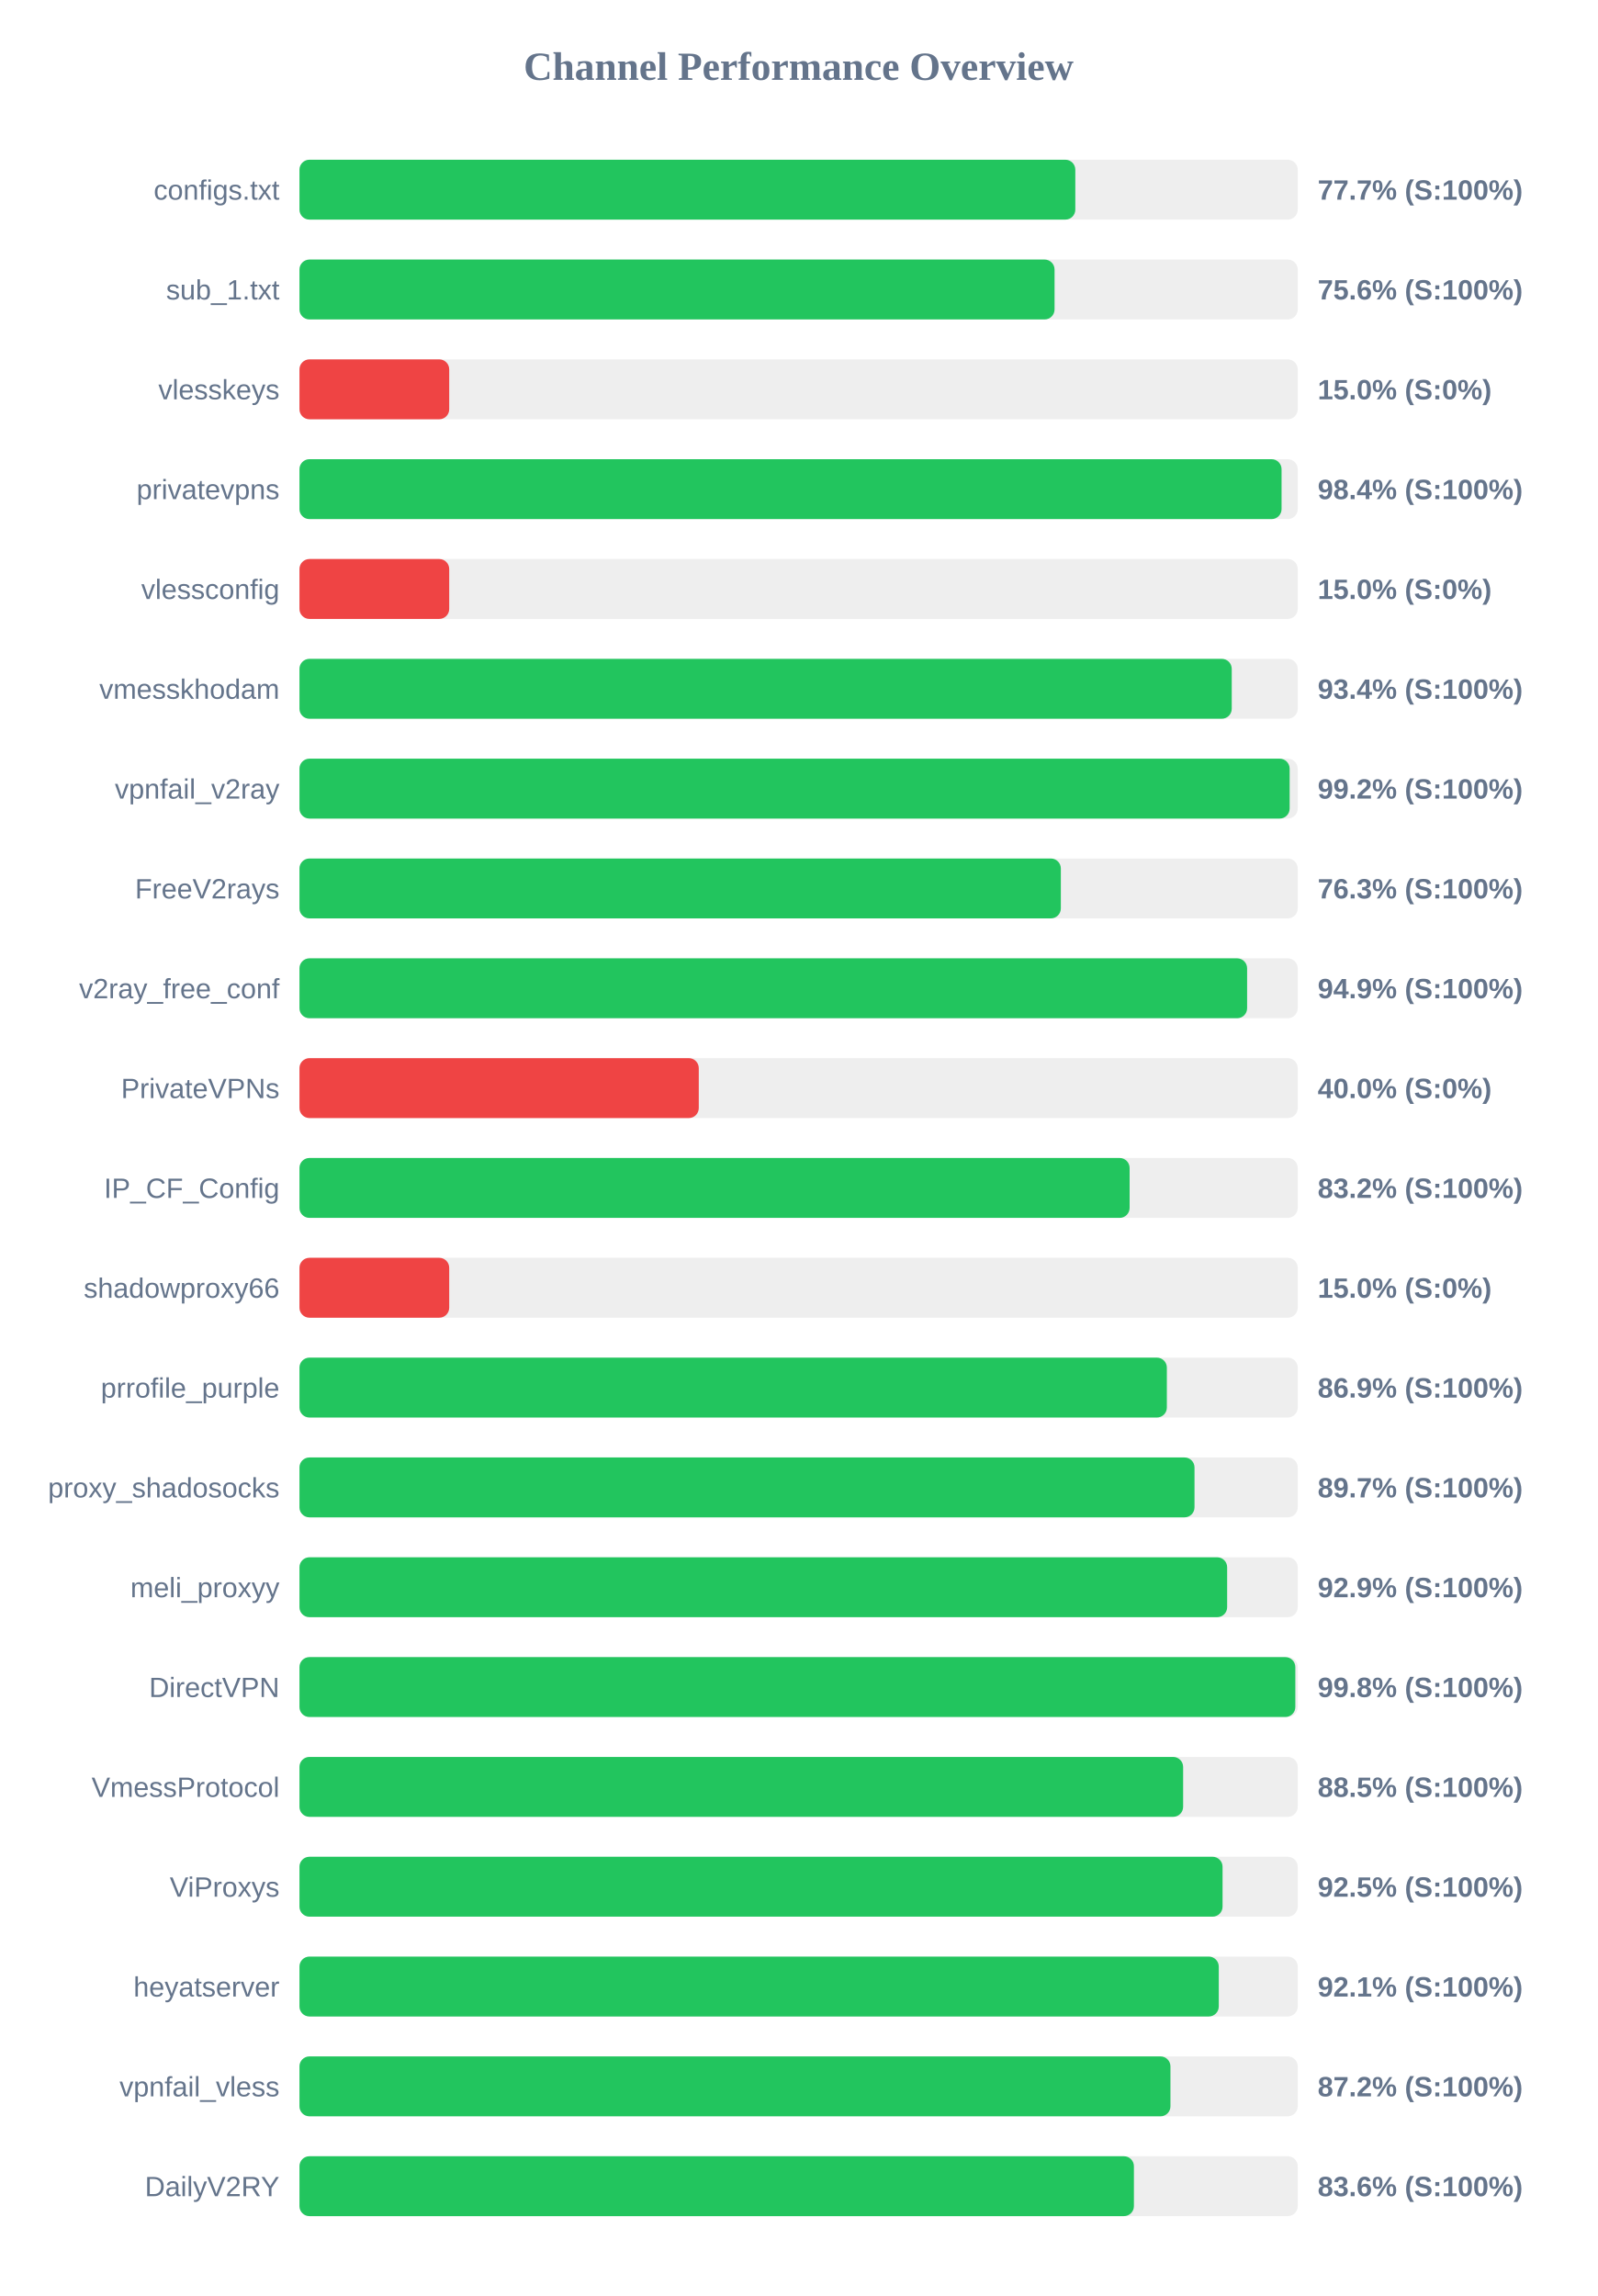
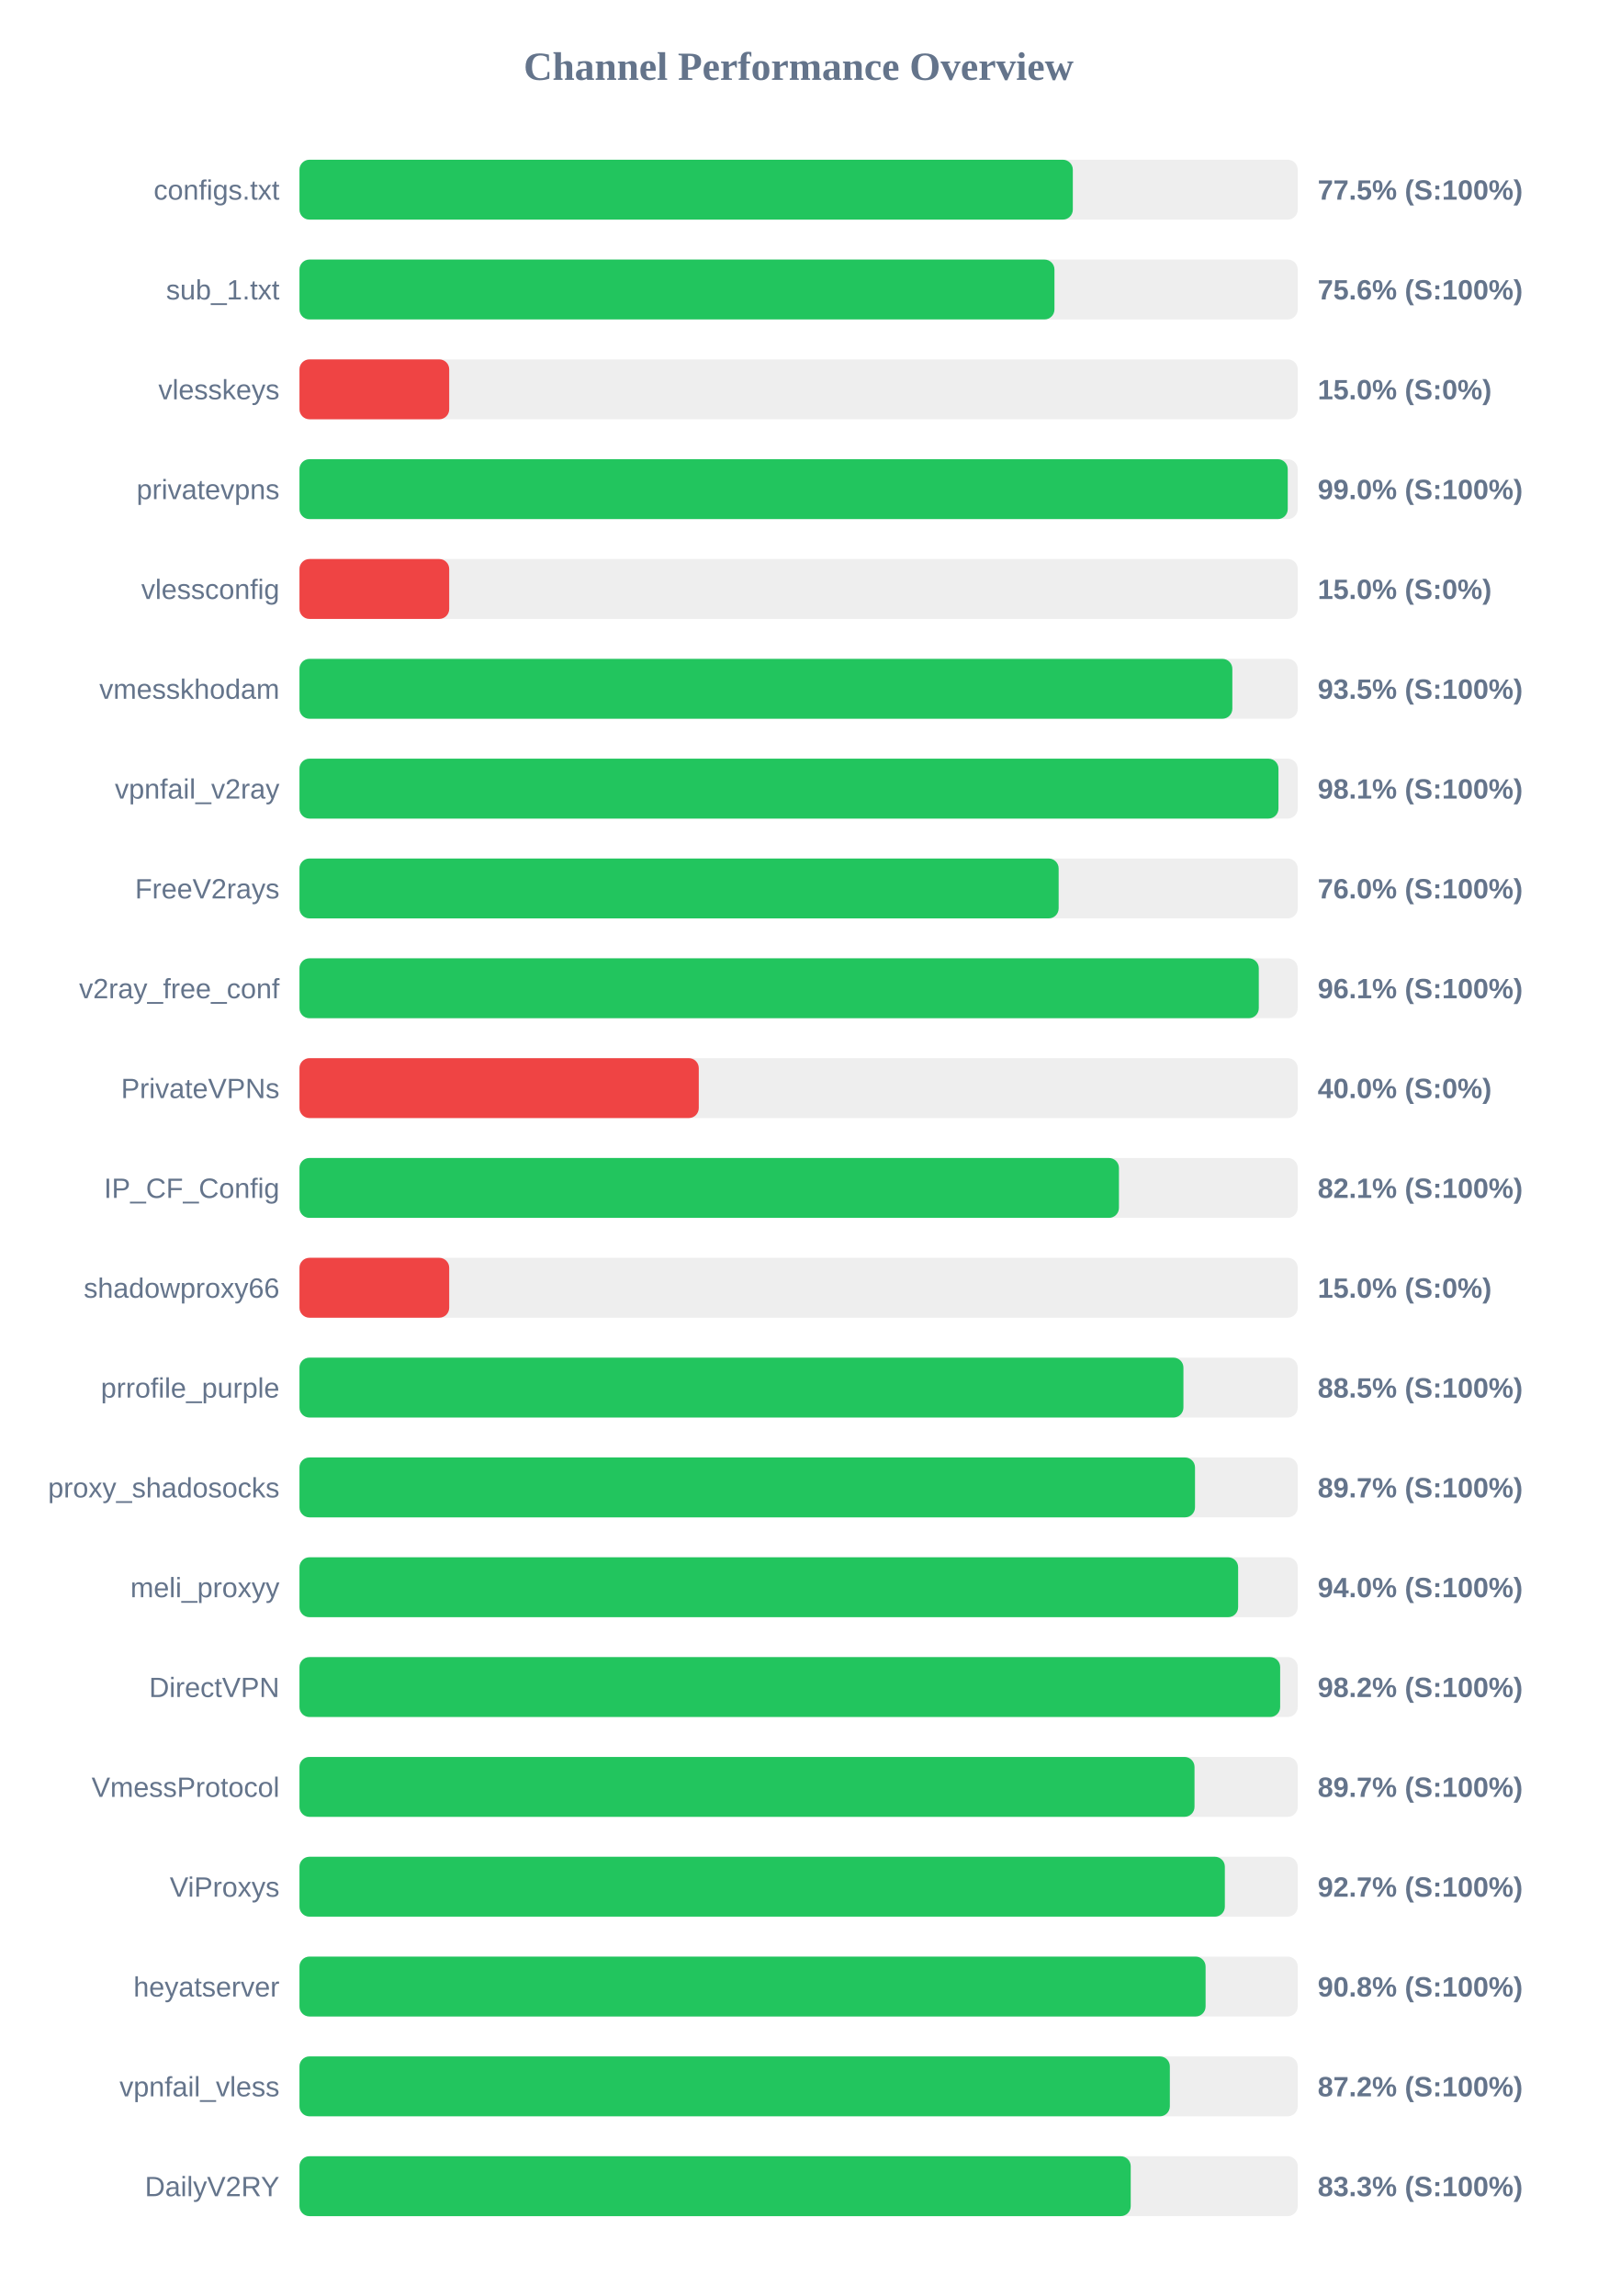
<svg xmlns="http://www.w3.org/2000/svg" width="800" height="1150" version="1.1">
  <style>
        .row { font: 14px Arial; fill: #64748b; }
        .score { font: bold 14px Arial; fill: #64748b; }
    </style>
  <text x="400" y="40" text-anchor="middle" font-size="20px" font-weight="bold" fill="#64748b">Channel Performance Overview</text>
  <rect x="150" y="80" width="500" height="30" fill="#eee" rx="5" />
-   <rect x="150" y="80" width="388.6" height="30" fill="#22c55e" rx="5" />
+   <rect x="150" y="80" width="387.35" height="30" fill="#22c55e" rx="5" />
  <text x="140" y="100" text-anchor="end" class="row">configs.txt</text>
-   <text x="660" y="100" text-anchor="start" class="score">77.7% (S:100%)</text>
+   <text x="660" y="100" text-anchor="start" class="score">77.5% (S:100%)</text>
  <rect x="150" y="130" width="500" height="30" fill="#eee" rx="5" />
-   <rect x="150" y="130" width="378.2" height="30" fill="#22c55e" rx="5" />
+   <rect x="150" y="130" width="378.15" height="30" fill="#22c55e" rx="5" />
  <text x="140" y="150" text-anchor="end" class="row">sub_1.txt</text>
  <text x="660" y="150" text-anchor="start" class="score">75.6% (S:100%)</text>
  <rect x="150" y="180" width="500" height="30" fill="#eee" rx="5" />
  <rect x="150" y="180" width="75.0" height="30" fill="#ef4444" rx="5" />
  <text x="140" y="200" text-anchor="end" class="row">vlesskeys</text>
  <text x="660" y="200" text-anchor="start" class="score">15.0% (S:0%)</text>
  <rect x="150" y="230" width="500" height="30" fill="#eee" rx="5" />
-   <rect x="150" y="230" width="491.9" height="30" fill="#22c55e" rx="5" />
+   <rect x="150" y="230" width="495.0" height="30" fill="#22c55e" rx="5" />
  <text x="140" y="250" text-anchor="end" class="row">privatevpns</text>
-   <text x="660" y="250" text-anchor="start" class="score">98.4% (S:100%)</text>
+   <text x="660" y="250" text-anchor="start" class="score">99.0% (S:100%)</text>
  <rect x="150" y="280" width="500" height="30" fill="#eee" rx="5" />
  <rect x="150" y="280" width="75.0" height="30" fill="#ef4444" rx="5" />
  <text x="140" y="300" text-anchor="end" class="row">vlessconfig</text>
  <text x="660" y="300" text-anchor="start" class="score">15.0% (S:0%)</text>
  <rect x="150" y="330" width="500" height="30" fill="#eee" rx="5" />
-   <rect x="150" y="330" width="466.95" height="30" fill="#22c55e" rx="5" />
+   <rect x="150" y="330" width="467.25" height="30" fill="#22c55e" rx="5" />
  <text x="140" y="350" text-anchor="end" class="row">vmesskhodam</text>
-   <text x="660" y="350" text-anchor="start" class="score">93.4% (S:100%)</text>
+   <text x="660" y="350" text-anchor="start" class="score">93.5% (S:100%)</text>
  <rect x="150" y="380" width="500" height="30" fill="#eee" rx="5" />
-   <rect x="150" y="380" width="495.95" height="30" fill="#22c55e" rx="5" />
+   <rect x="150" y="380" width="490.35" height="30" fill="#22c55e" rx="5" />
  <text x="140" y="400" text-anchor="end" class="row">vpnfail_v2ray</text>
-   <text x="660" y="400" text-anchor="start" class="score">99.2% (S:100%)</text>
+   <text x="660" y="400" text-anchor="start" class="score">98.1% (S:100%)</text>
  <rect x="150" y="430" width="500" height="30" fill="#eee" rx="5" />
-   <rect x="150" y="430" width="381.35" height="30" fill="#22c55e" rx="5" />
+   <rect x="150" y="430" width="380.25" height="30" fill="#22c55e" rx="5" />
  <text x="140" y="450" text-anchor="end" class="row">FreeV2rays</text>
-   <text x="660" y="450" text-anchor="start" class="score">76.3% (S:100%)</text>
+   <text x="660" y="450" text-anchor="start" class="score">76.0% (S:100%)</text>
  <rect x="150" y="480" width="500" height="30" fill="#eee" rx="5" />
-   <rect x="150" y="480" width="474.65" height="30" fill="#22c55e" rx="5" />
+   <rect x="150" y="480" width="480.5" height="30" fill="#22c55e" rx="5" />
  <text x="140" y="500" text-anchor="end" class="row">v2ray_free_conf</text>
-   <text x="660" y="500" text-anchor="start" class="score">94.9% (S:100%)</text>
+   <text x="660" y="500" text-anchor="start" class="score">96.1% (S:100%)</text>
  <rect x="150" y="530" width="500" height="30" fill="#eee" rx="5" />
  <rect x="150" y="530" width="200.0" height="30" fill="#ef4444" rx="5" />
  <text x="140" y="550" text-anchor="end" class="row">PrivateVPNs</text>
  <text x="660" y="550" text-anchor="start" class="score">40.0% (S:0%)</text>
  <rect x="150" y="580" width="500" height="30" fill="#eee" rx="5" />
-   <rect x="150" y="580" width="415.8" height="30" fill="#22c55e" rx="5" />
+   <rect x="150" y="580" width="410.45" height="30" fill="#22c55e" rx="5" />
  <text x="140" y="600" text-anchor="end" class="row">IP_CF_Config</text>
-   <text x="660" y="600" text-anchor="start" class="score">83.2% (S:100%)</text>
+   <text x="660" y="600" text-anchor="start" class="score">82.1% (S:100%)</text>
  <rect x="150" y="630" width="500" height="30" fill="#eee" rx="5" />
  <rect x="150" y="630" width="75.0" height="30" fill="#ef4444" rx="5" />
  <text x="140" y="650" text-anchor="end" class="row">shadowproxy66</text>
  <text x="660" y="650" text-anchor="start" class="score">15.0% (S:0%)</text>
  <rect x="150" y="680" width="500" height="30" fill="#eee" rx="5" />
-   <rect x="150" y="680" width="434.45" height="30" fill="#22c55e" rx="5" />
+   <rect x="150" y="680" width="442.75" height="30" fill="#22c55e" rx="5" />
  <text x="140" y="700" text-anchor="end" class="row">prrofile_purple</text>
-   <text x="660" y="700" text-anchor="start" class="score">86.9% (S:100%)</text>
+   <text x="660" y="700" text-anchor="start" class="score">88.5% (S:100%)</text>
  <rect x="150" y="730" width="500" height="30" fill="#eee" rx="5" />
-   <rect x="150" y="730" width="448.3" height="30" fill="#22c55e" rx="5" />
+   <rect x="150" y="730" width="448.55" height="30" fill="#22c55e" rx="5" />
  <text x="140" y="750" text-anchor="end" class="row">proxy_shadosocks</text>
  <text x="660" y="750" text-anchor="start" class="score">89.7% (S:100%)</text>
  <rect x="150" y="780" width="500" height="30" fill="#eee" rx="5" />
-   <rect x="150" y="780" width="464.65" height="30" fill="#22c55e" rx="5" />
+   <rect x="150" y="780" width="470.15" height="30" fill="#22c55e" rx="5" />
  <text x="140" y="800" text-anchor="end" class="row">meli_proxyy</text>
-   <text x="660" y="800" text-anchor="start" class="score">92.9% (S:100%)</text>
+   <text x="660" y="800" text-anchor="start" class="score">94.0% (S:100%)</text>
  <rect x="150" y="830" width="500" height="30" fill="#eee" rx="5" />
-   <rect x="150" y="830" width="498.8" height="30" fill="#22c55e" rx="5" />
+   <rect x="150" y="830" width="491.2" height="30" fill="#22c55e" rx="5" />
  <text x="140" y="850" text-anchor="end" class="row">DirectVPN</text>
-   <text x="660" y="850" text-anchor="start" class="score">99.8% (S:100%)</text>
+   <text x="660" y="850" text-anchor="start" class="score">98.2% (S:100%)</text>
  <rect x="150" y="880" width="500" height="30" fill="#eee" rx="5" />
-   <rect x="150" y="880" width="442.6" height="30" fill="#22c55e" rx="5" />
+   <rect x="150" y="880" width="448.3" height="30" fill="#22c55e" rx="5" />
  <text x="140" y="900" text-anchor="end" class="row">VmessProtocol</text>
-   <text x="660" y="900" text-anchor="start" class="score">88.5% (S:100%)</text>
+   <text x="660" y="900" text-anchor="start" class="score">89.7% (S:100%)</text>
  <rect x="150" y="930" width="500" height="30" fill="#eee" rx="5" />
-   <rect x="150" y="930" width="462.35" height="30" fill="#22c55e" rx="5" />
+   <rect x="150" y="930" width="463.5" height="30" fill="#22c55e" rx="5" />
  <text x="140" y="950" text-anchor="end" class="row">ViProxys</text>
-   <text x="660" y="950" text-anchor="start" class="score">92.5% (S:100%)</text>
+   <text x="660" y="950" text-anchor="start" class="score">92.7% (S:100%)</text>
  <rect x="150" y="980" width="500" height="30" fill="#eee" rx="5" />
-   <rect x="150" y="980" width="460.45" height="30" fill="#22c55e" rx="5" />
+   <rect x="150" y="980" width="453.85" height="30" fill="#22c55e" rx="5" />
  <text x="140" y="1000" text-anchor="end" class="row">heyatserver</text>
-   <text x="660" y="1000" text-anchor="start" class="score">92.1% (S:100%)</text>
+   <text x="660" y="1000" text-anchor="start" class="score">90.8% (S:100%)</text>
  <rect x="150" y="1030" width="500" height="30" fill="#eee" rx="5" />
-   <rect x="150" y="1030" width="436.25" height="30" fill="#22c55e" rx="5" />
+   <rect x="150" y="1030" width="435.95" height="30" fill="#22c55e" rx="5" />
  <text x="140" y="1050" text-anchor="end" class="row">vpnfail_vless</text>
  <text x="660" y="1050" text-anchor="start" class="score">87.2% (S:100%)</text>
  <rect x="150" y="1080" width="500" height="30" fill="#eee" rx="5" />
-   <rect x="150" y="1080" width="417.95" height="30" fill="#22c55e" rx="5" />
+   <rect x="150" y="1080" width="416.35" height="30" fill="#22c55e" rx="5" />
  <text x="140" y="1100" text-anchor="end" class="row">DailyV2RY</text>
-   <text x="660" y="1100" text-anchor="start" class="score">83.6% (S:100%)</text>
+   <text x="660" y="1100" text-anchor="start" class="score">83.3% (S:100%)</text>
</svg>
